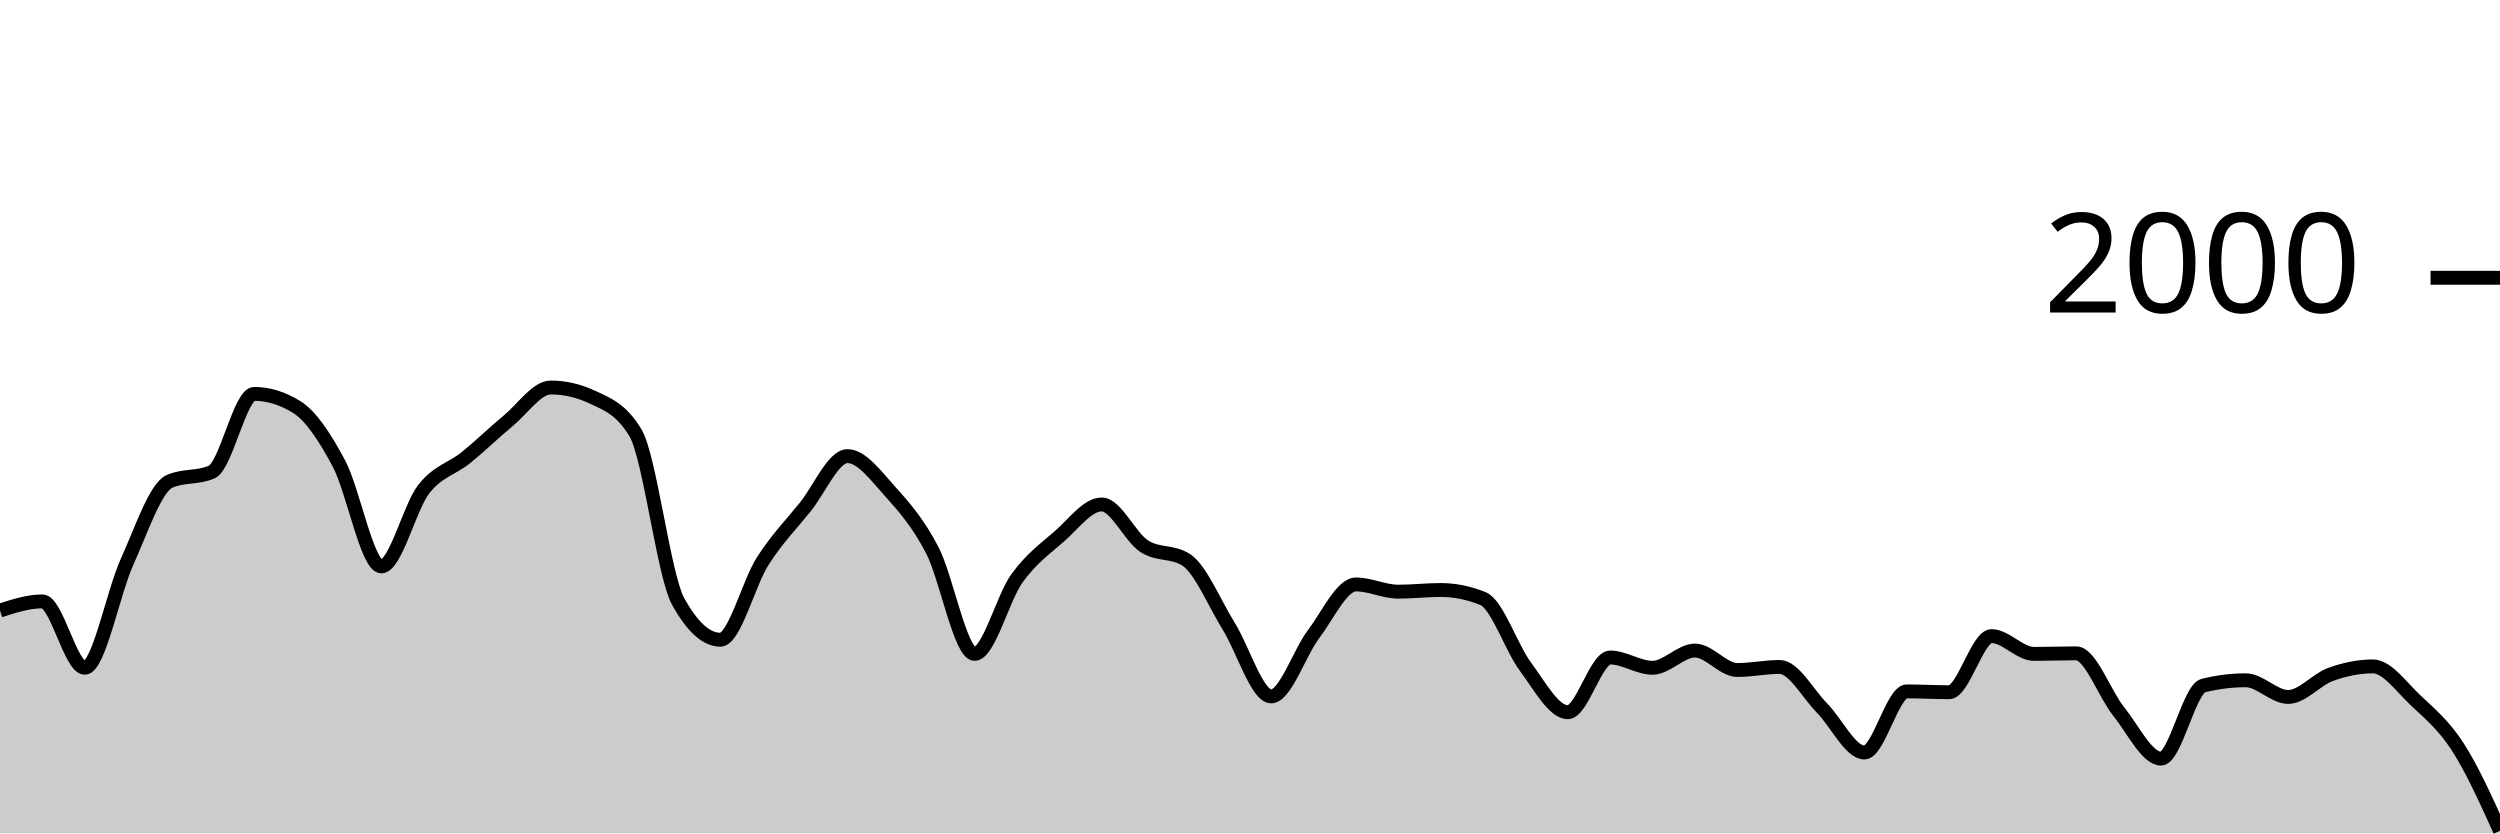
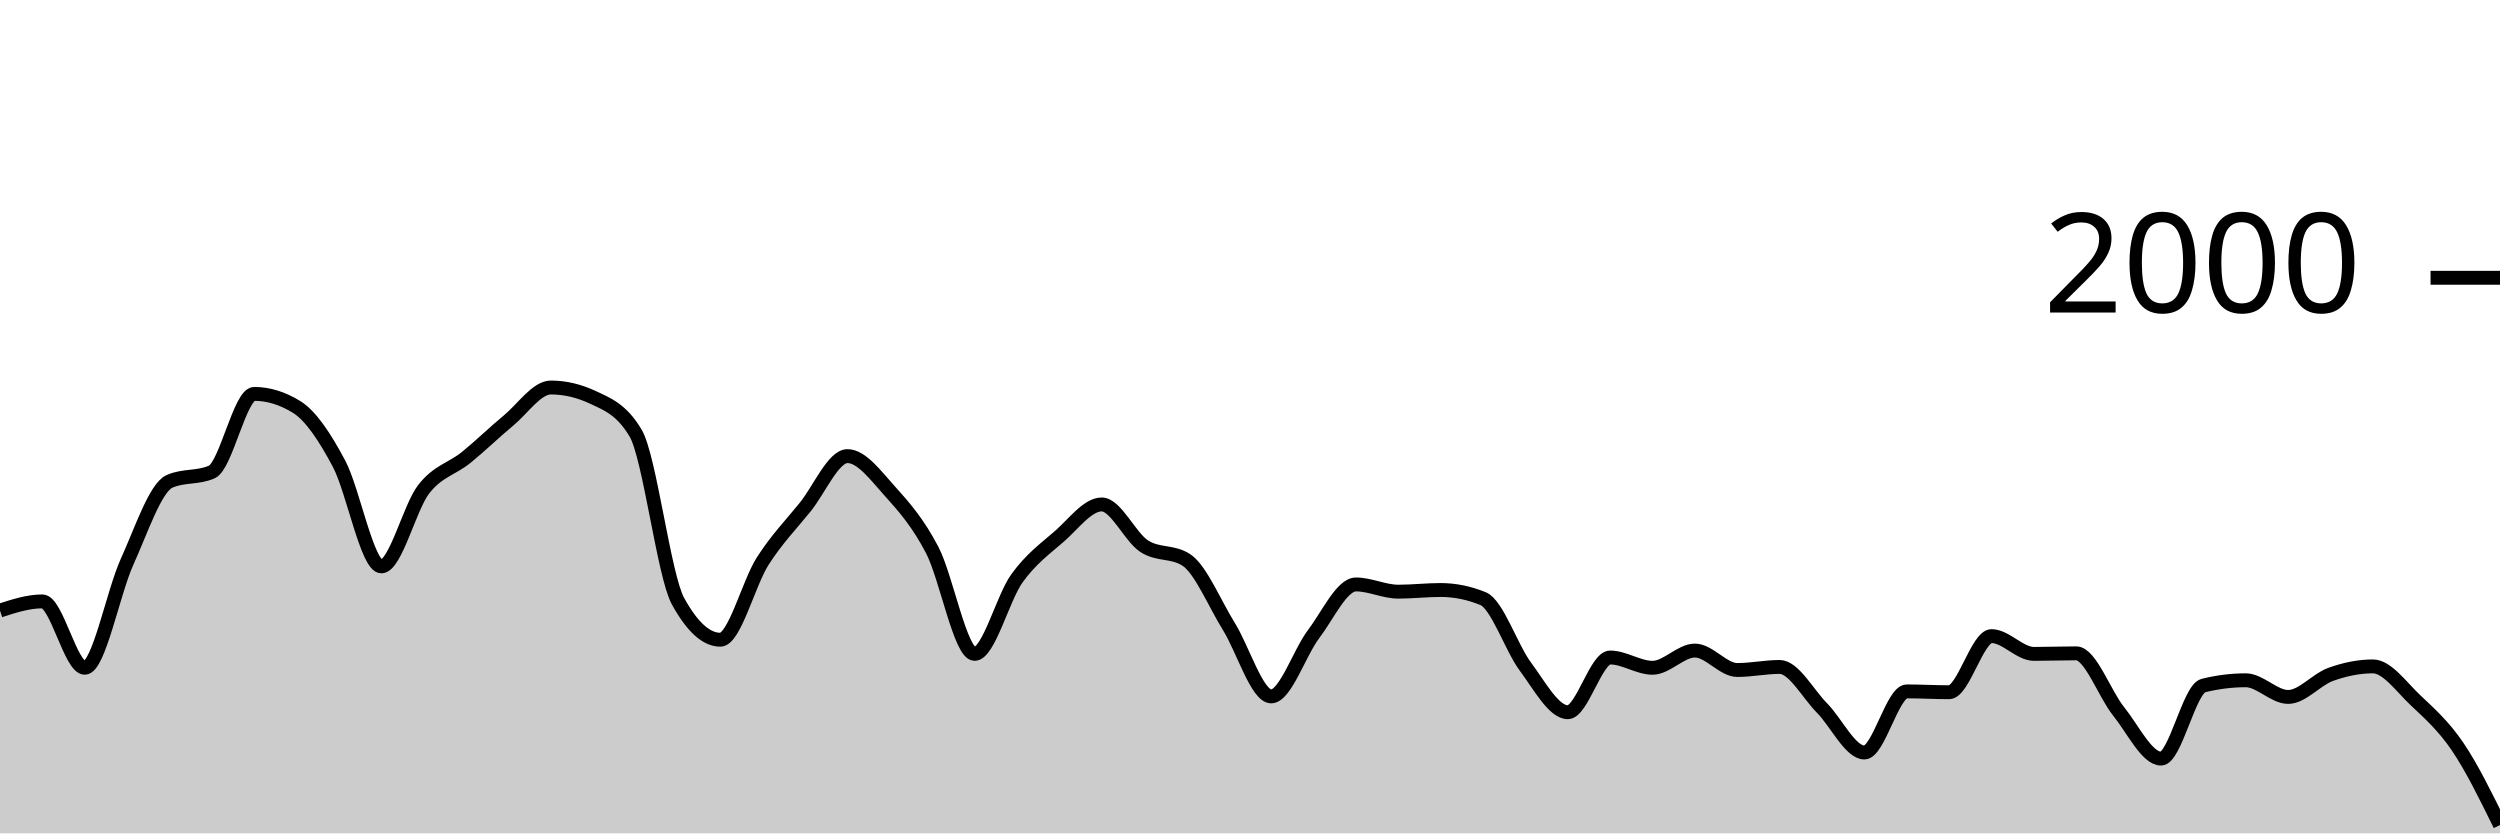
<svg xmlns="http://www.w3.org/2000/svg" viewBox="0 0 180 60">
  <g transform="translate(0,20)">
-     <path class="area" fill="rgba(0, 0, 0, 0.2)" d="M0,23.96C1.017,23.63,2.034,23.3,3.051,23.3C4.068,23.3,5.085,28.08,6.102,28.08C7.119,28.08,8.136,22.677,9.153,20.44C10.169,18.203,11.186,15.113,12.203,14.66C13.22,14.207,14.237,14.433,15.254,13.98C16.271,13.527,17.288,8.36,18.305,8.36C19.322,8.36,20.339,8.673,21.356,9.3C22.373,9.927,23.39,11.467,24.407,13.38C25.424,15.293,26.441,20.78,27.458,20.78C28.475,20.78,29.492,16.527,30.508,15.22C31.525,13.913,32.542,13.763,33.559,12.94C34.576,12.117,35.593,11.12,36.61,10.28C37.627,9.44,38.644,7.9,39.661,7.9C40.678,7.9,41.695,8.14,42.712,8.62C43.729,9.1,44.746,9.473,45.763,11.18C46.78,12.887,47.797,21.427,48.814,23.28C49.831,25.133,50.847,26.06,51.864,26.06C52.881,26.06,53.898,21.99,54.915,20.4C55.932,18.81,56.949,17.78,57.966,16.52C58.983,15.26,60,12.84,61.017,12.84C62.034,12.84,63.051,14.233,64.068,15.36C65.085,16.487,66.102,17.647,67.119,19.6C68.136,21.553,69.153,27.08,70.169,27.08C71.186,27.08,72.203,23.05,73.22,21.64C74.237,20.23,75.254,19.507,76.271,18.62C77.288,17.733,78.305,16.32,79.322,16.32C80.339,16.32,81.356,18.653,82.373,19.32C83.39,19.987,84.407,19.653,85.424,20.32C86.441,20.987,87.458,23.463,88.475,25.1C89.492,26.737,90.508,30.14,91.525,30.14C92.542,30.14,93.559,27.003,94.576,25.66C95.593,24.317,96.61,22.08,97.627,22.08C98.644,22.08,99.661,22.6,100.678,22.6C101.695,22.6,102.712,22.48,103.729,22.48C104.746,22.48,105.763,22.687,106.78,23.1C107.797,23.513,108.814,26.637,109.831,28C110.847,29.363,111.864,31.28,112.881,31.28C113.898,31.28,114.915,27.34,115.932,27.34C116.949,27.34,117.966,28.08,118.983,28.08C120,28.08,121.017,26.84,122.034,26.84C123.051,26.84,124.068,28.24,125.085,28.24C126.102,28.24,127.119,28.02,128.136,28.02C129.153,28.02,130.169,29.953,131.186,30.98C132.203,32.007,133.22,34.18,134.237,34.18C135.254,34.18,136.271,29.78,137.288,29.78C138.305,29.78,139.322,29.84,140.339,29.84C141.356,29.84,142.373,25.8,143.39,25.8C144.407,25.8,145.424,27.08,146.441,27.08C147.458,27.08,148.475,27.04,149.492,27.04C150.508,27.04,151.525,29.957,152.542,31.22C153.559,32.483,154.576,34.62,155.593,34.62C156.61,34.62,157.627,29.613,158.644,29.36C159.661,29.107,160.678,28.98,161.695,28.98C162.712,28.98,163.729,30.18,164.746,30.18C165.763,30.18,166.78,28.927,167.797,28.56C168.814,28.193,169.831,27.98,170.847,27.98C171.864,27.98,172.881,29.437,173.898,30.4C174.915,31.363,175.932,32.19,176.949,33.76C177.966,35.33,178.983,37.575,180,39.82L180,40C178.983,40,177.966,40,176.949,40C175.932,40,174.915,40,173.898,40C172.881,40,171.864,40,170.847,40C169.831,40,168.814,40,167.797,40C166.78,40,165.763,40,164.746,40C163.729,40,162.712,40,161.695,40C160.678,40,159.661,40,158.644,40C157.627,40,156.61,40,155.593,40C154.576,40,153.559,40,152.542,40C151.525,40,150.508,40,149.492,40C148.475,40,147.458,40,146.441,40C145.424,40,144.407,40,143.39,40C142.373,40,141.356,40,140.339,40C139.322,40,138.305,40,137.288,40C136.271,40,135.254,40,134.237,40C133.22,40,132.203,40,131.186,40C130.169,40,129.153,40,128.136,40C127.119,40,126.102,40,125.085,40C124.068,40,123.051,40,122.034,40C121.017,40,120,40,118.983,40C117.966,40,116.949,40,115.932,40C114.915,40,113.898,40,112.881,40C111.864,40,110.847,40,109.831,40C108.814,40,107.797,40,106.78,40C105.763,40,104.746,40,103.729,40C102.712,40,101.695,40,100.678,40C99.661,40,98.644,40,97.627,40C96.61,40,95.593,40,94.576,40C93.559,40,92.542,40,91.525,40C90.508,40,89.492,40,88.475,40C87.458,40,86.441,40,85.424,40C84.407,40,83.39,40,82.373,40C81.356,40,80.339,40,79.322,40C78.305,40,77.288,40,76.271,40C75.254,40,74.237,40,73.22,40C72.203,40,71.186,40,70.169,40C69.153,40,68.136,40,67.119,40C66.102,40,65.085,40,64.068,40C63.051,40,62.034,40,61.017,40C60,40,58.983,40,57.966,40C56.949,40,55.932,40,54.915,40C53.898,40,52.881,40,51.864,40C50.847,40,49.831,40,48.814,40C47.797,40,46.78,40,45.763,40C44.746,40,43.729,40,42.712,40C41.695,40,40.678,40,39.661,40C38.644,40,37.627,40,36.61,40C35.593,40,34.576,40,33.559,40C32.542,40,31.525,40,30.508,40C29.492,40,28.475,40,27.458,40C26.441,40,25.424,40,24.407,40C23.39,40,22.373,40,21.356,40C20.339,40,19.322,40,18.305,40C17.288,40,16.271,40,15.254,40C14.237,40,13.22,40,12.203,40C11.186,40,10.169,40,9.153,40C8.136,40,7.119,40,6.102,40C5.085,40,4.068,40,3.051,40C2.034,40,1.017,40,0,40Z" />
-     <path class="line" stroke="black" fill="none" d="M0,23.96C1.017,23.63,2.034,23.3,3.051,23.3C4.068,23.3,5.085,28.08,6.102,28.08C7.119,28.08,8.136,22.677,9.153,20.44C10.169,18.203,11.186,15.113,12.203,14.66C13.22,14.207,14.237,14.433,15.254,13.98C16.271,13.527,17.288,8.36,18.305,8.36C19.322,8.36,20.339,8.673,21.356,9.3C22.373,9.927,23.39,11.467,24.407,13.38C25.424,15.293,26.441,20.78,27.458,20.78C28.475,20.78,29.492,16.527,30.508,15.22C31.525,13.913,32.542,13.763,33.559,12.94C34.576,12.117,35.593,11.12,36.61,10.28C37.627,9.44,38.644,7.9,39.661,7.9C40.678,7.9,41.695,8.14,42.712,8.62C43.729,9.1,44.746,9.473,45.763,11.18C46.78,12.887,47.797,21.427,48.814,23.28C49.831,25.133,50.847,26.06,51.864,26.06C52.881,26.06,53.898,21.99,54.915,20.4C55.932,18.81,56.949,17.78,57.966,16.52C58.983,15.26,60,12.84,61.017,12.84C62.034,12.84,63.051,14.233,64.068,15.36C65.085,16.487,66.102,17.647,67.119,19.6C68.136,21.553,69.153,27.08,70.169,27.08C71.186,27.08,72.203,23.05,73.22,21.64C74.237,20.23,75.254,19.507,76.271,18.62C77.288,17.733,78.305,16.32,79.322,16.32C80.339,16.32,81.356,18.653,82.373,19.32C83.39,19.987,84.407,19.653,85.424,20.32C86.441,20.987,87.458,23.463,88.475,25.1C89.492,26.737,90.508,30.14,91.525,30.14C92.542,30.14,93.559,27.003,94.576,25.66C95.593,24.317,96.61,22.08,97.627,22.08C98.644,22.08,99.661,22.6,100.678,22.6C101.695,22.6,102.712,22.48,103.729,22.48C104.746,22.48,105.763,22.687,106.78,23.1C107.797,23.513,108.814,26.637,109.831,28C110.847,29.363,111.864,31.28,112.881,31.28C113.898,31.28,114.915,27.34,115.932,27.34C116.949,27.34,117.966,28.08,118.983,28.08C120,28.08,121.017,26.84,122.034,26.84C123.051,26.84,124.068,28.24,125.085,28.24C126.102,28.24,127.119,28.02,128.136,28.02C129.153,28.02,130.169,29.953,131.186,30.98C132.203,32.007,133.22,34.18,134.237,34.18C135.254,34.18,136.271,29.78,137.288,29.78C138.305,29.78,139.322,29.84,140.339,29.84C141.356,29.84,142.373,25.8,143.39,25.8C144.407,25.8,145.424,27.08,146.441,27.08C147.458,27.08,148.475,27.04,149.492,27.04C150.508,27.04,151.525,29.957,152.542,31.22C153.559,32.483,154.576,34.62,155.593,34.62C156.61,34.62,157.627,29.613,158.644,29.36C159.661,29.107,160.678,28.98,161.695,28.98C162.712,28.98,163.729,30.18,164.746,30.18C165.763,30.18,166.78,28.927,167.797,28.56C168.814,28.193,169.831,27.98,170.847,27.98C171.864,27.98,172.881,29.437,173.898,30.4C174.915,31.363,175.932,32.19,176.949,33.76C177.966,35.33,178.983,37.575,180,39.82" />
+     <path class="area" fill="rgba(0, 0, 0, 0.2)" d="M0,23.96C1.017,23.63,2.034,23.3,3.051,23.3C4.068,23.3,5.085,28.08,6.102,28.08C7.119,28.08,8.136,22.677,9.153,20.44C10.169,18.203,11.186,15.113,12.203,14.66C13.22,14.207,14.237,14.433,15.254,13.98C16.271,13.527,17.288,8.36,18.305,8.36C19.322,8.36,20.339,8.673,21.356,9.3C22.373,9.927,23.39,11.467,24.407,13.38C25.424,15.293,26.441,20.78,27.458,20.78C28.475,20.78,29.492,16.527,30.508,15.22C31.525,13.913,32.542,13.763,33.559,12.94C34.576,12.117,35.593,11.12,36.61,10.28C37.627,9.44,38.644,7.9,39.661,7.9C40.678,7.9,41.695,8.14,42.712,8.62C43.729,9.1,44.746,9.473,45.763,11.18C46.78,12.887,47.797,21.427,48.814,23.28C49.831,25.133,50.847,26.06,51.864,26.06C52.881,26.06,53.898,21.99,54.915,20.4C55.932,18.81,56.949,17.78,57.966,16.52C58.983,15.26,60,12.84,61.017,12.84C62.034,12.84,63.051,14.233,64.068,15.36C65.085,16.487,66.102,17.647,67.119,19.6C68.136,21.553,69.153,27.08,70.169,27.08C71.186,27.08,72.203,23.05,73.22,21.64C74.237,20.23,75.254,19.507,76.271,18.62C77.288,17.733,78.305,16.32,79.322,16.32C80.339,16.32,81.356,18.653,82.373,19.32C83.39,19.987,84.407,19.653,85.424,20.32C86.441,20.987,87.458,23.463,88.475,25.1C89.492,26.737,90.508,30.14,91.525,30.14C92.542,30.14,93.559,27.003,94.576,25.66C95.593,24.317,96.61,22.08,97.627,22.08C98.644,22.08,99.661,22.6,100.678,22.6C101.695,22.6,102.712,22.48,103.729,22.48C104.746,22.48,105.763,22.687,106.78,23.1C107.797,23.513,108.814,26.637,109.831,28C110.847,29.363,111.864,31.28,112.881,31.28C113.898,31.28,114.915,27.34,115.932,27.34C116.949,27.34,117.966,28.08,118.983,28.08C120,28.08,121.017,26.84,122.034,26.84C123.051,26.84,124.068,28.24,125.085,28.24C126.102,28.24,127.119,28.02,128.136,28.02C129.153,28.02,130.169,29.953,131.186,30.98C132.203,32.007,133.22,34.18,134.237,34.18C135.254,34.18,136.271,29.78,137.288,29.78C138.305,29.78,139.322,29.84,140.339,29.84C141.356,29.84,142.373,25.8,143.39,25.8C144.407,25.8,145.424,27.08,146.441,27.08C147.458,27.08,148.475,27.04,149.492,27.04C150.508,27.04,151.525,29.957,152.542,31.22C153.559,32.483,154.576,34.62,155.593,34.62C156.61,34.62,157.627,29.613,158.644,29.36C159.661,29.107,160.678,28.98,161.695,28.98C162.712,28.98,163.729,30.18,164.746,30.18C165.763,30.18,166.78,28.927,167.797,28.56C168.814,28.193,169.831,27.98,170.847,27.98C171.864,27.98,172.881,29.437,173.898,30.4C174.915,31.363,175.932,32.26,176.949,33.76C177.966,35.26,178.983,37.33,180,39.4L180,40C178.983,40,177.966,40,176.949,40C175.932,40,174.915,40,173.898,40C172.881,40,171.864,40,170.847,40C169.831,40,168.814,40,167.797,40C166.78,40,165.763,40,164.746,40C163.729,40,162.712,40,161.695,40C160.678,40,159.661,40,158.644,40C157.627,40,156.61,40,155.593,40C154.576,40,153.559,40,152.542,40C151.525,40,150.508,40,149.492,40C148.475,40,147.458,40,146.441,40C145.424,40,144.407,40,143.39,40C142.373,40,141.356,40,140.339,40C139.322,40,138.305,40,137.288,40C136.271,40,135.254,40,134.237,40C133.22,40,132.203,40,131.186,40C130.169,40,129.153,40,128.136,40C127.119,40,126.102,40,125.085,40C124.068,40,123.051,40,122.034,40C121.017,40,120,40,118.983,40C117.966,40,116.949,40,115.932,40C114.915,40,113.898,40,112.881,40C111.864,40,110.847,40,109.831,40C108.814,40,107.797,40,106.78,40C105.763,40,104.746,40,103.729,40C102.712,40,101.695,40,100.678,40C99.661,40,98.644,40,97.627,40C96.61,40,95.593,40,94.576,40C93.559,40,92.542,40,91.525,40C90.508,40,89.492,40,88.475,40C87.458,40,86.441,40,85.424,40C84.407,40,83.39,40,82.373,40C81.356,40,80.339,40,79.322,40C78.305,40,77.288,40,76.271,40C75.254,40,74.237,40,73.22,40C72.203,40,71.186,40,70.169,40C69.153,40,68.136,40,67.119,40C66.102,40,65.085,40,64.068,40C63.051,40,62.034,40,61.017,40C60,40,58.983,40,57.966,40C56.949,40,55.932,40,54.915,40C53.898,40,52.881,40,51.864,40C50.847,40,49.831,40,48.814,40C47.797,40,46.78,40,45.763,40C44.746,40,43.729,40,42.712,40C41.695,40,40.678,40,39.661,40C38.644,40,37.627,40,36.61,40C35.593,40,34.576,40,33.559,40C32.542,40,31.525,40,30.508,40C29.492,40,28.475,40,27.458,40C26.441,40,25.424,40,24.407,40C23.39,40,22.373,40,21.356,40C20.339,40,19.322,40,18.305,40C17.288,40,16.271,40,15.254,40C14.237,40,13.22,40,12.203,40C11.186,40,10.169,40,9.153,40C8.136,40,7.119,40,6.102,40C5.085,40,4.068,40,3.051,40C2.034,40,1.017,40,0,40Z" />
+     <path class="line" stroke="black" fill="none" d="M0,23.96C1.017,23.63,2.034,23.3,3.051,23.3C4.068,23.3,5.085,28.08,6.102,28.08C7.119,28.08,8.136,22.677,9.153,20.44C10.169,18.203,11.186,15.113,12.203,14.66C13.22,14.207,14.237,14.433,15.254,13.98C16.271,13.527,17.288,8.36,18.305,8.36C19.322,8.36,20.339,8.673,21.356,9.3C22.373,9.927,23.39,11.467,24.407,13.38C25.424,15.293,26.441,20.78,27.458,20.78C28.475,20.78,29.492,16.527,30.508,15.22C31.525,13.913,32.542,13.763,33.559,12.94C34.576,12.117,35.593,11.12,36.61,10.28C37.627,9.44,38.644,7.9,39.661,7.9C40.678,7.9,41.695,8.14,42.712,8.62C43.729,9.1,44.746,9.473,45.763,11.18C46.78,12.887,47.797,21.427,48.814,23.28C49.831,25.133,50.847,26.06,51.864,26.06C52.881,26.06,53.898,21.99,54.915,20.4C55.932,18.81,56.949,17.78,57.966,16.52C58.983,15.26,60,12.84,61.017,12.84C62.034,12.84,63.051,14.233,64.068,15.36C65.085,16.487,66.102,17.647,67.119,19.6C68.136,21.553,69.153,27.08,70.169,27.08C71.186,27.08,72.203,23.05,73.22,21.64C74.237,20.23,75.254,19.507,76.271,18.62C77.288,17.733,78.305,16.32,79.322,16.32C80.339,16.32,81.356,18.653,82.373,19.32C83.39,19.987,84.407,19.653,85.424,20.32C86.441,20.987,87.458,23.463,88.475,25.1C89.492,26.737,90.508,30.14,91.525,30.14C92.542,30.14,93.559,27.003,94.576,25.66C95.593,24.317,96.61,22.08,97.627,22.08C98.644,22.08,99.661,22.6,100.678,22.6C101.695,22.6,102.712,22.48,103.729,22.48C104.746,22.48,105.763,22.687,106.78,23.1C107.797,23.513,108.814,26.637,109.831,28C110.847,29.363,111.864,31.28,112.881,31.28C113.898,31.28,114.915,27.34,115.932,27.34C116.949,27.34,117.966,28.08,118.983,28.08C120,28.08,121.017,26.84,122.034,26.84C123.051,26.84,124.068,28.24,125.085,28.24C126.102,28.24,127.119,28.02,128.136,28.02C129.153,28.02,130.169,29.953,131.186,30.98C132.203,32.007,133.22,34.18,134.237,34.18C135.254,34.18,136.271,29.78,137.288,29.78C138.305,29.78,139.322,29.84,140.339,29.84C141.356,29.84,142.373,25.8,143.39,25.8C144.407,25.8,145.424,27.08,146.441,27.08C147.458,27.08,148.475,27.04,149.492,27.04C150.508,27.04,151.525,29.957,152.542,31.22C153.559,32.483,154.576,34.62,155.593,34.62C156.61,34.62,157.627,29.613,158.644,29.36C159.661,29.107,160.678,28.98,161.695,28.98C162.712,28.98,163.729,30.18,164.746,30.18C165.763,30.18,166.78,28.927,167.797,28.56C168.814,28.193,169.831,27.98,170.847,27.98C171.864,27.98,172.881,29.437,173.898,30.4C174.915,31.363,175.932,32.26,176.949,33.76C177.966,35.26,178.983,37.33,180,39.4" />
    <path class="axis-ceiling" stroke-width="1" stroke="black" fill="none" d="M175,0L180,0" />
    <text class="axis-ceiling-label" font-family="sans-serif" text-anchor="end" font-size="10px" x="170" y="2.5">2000</text>
  </g>
</svg>
